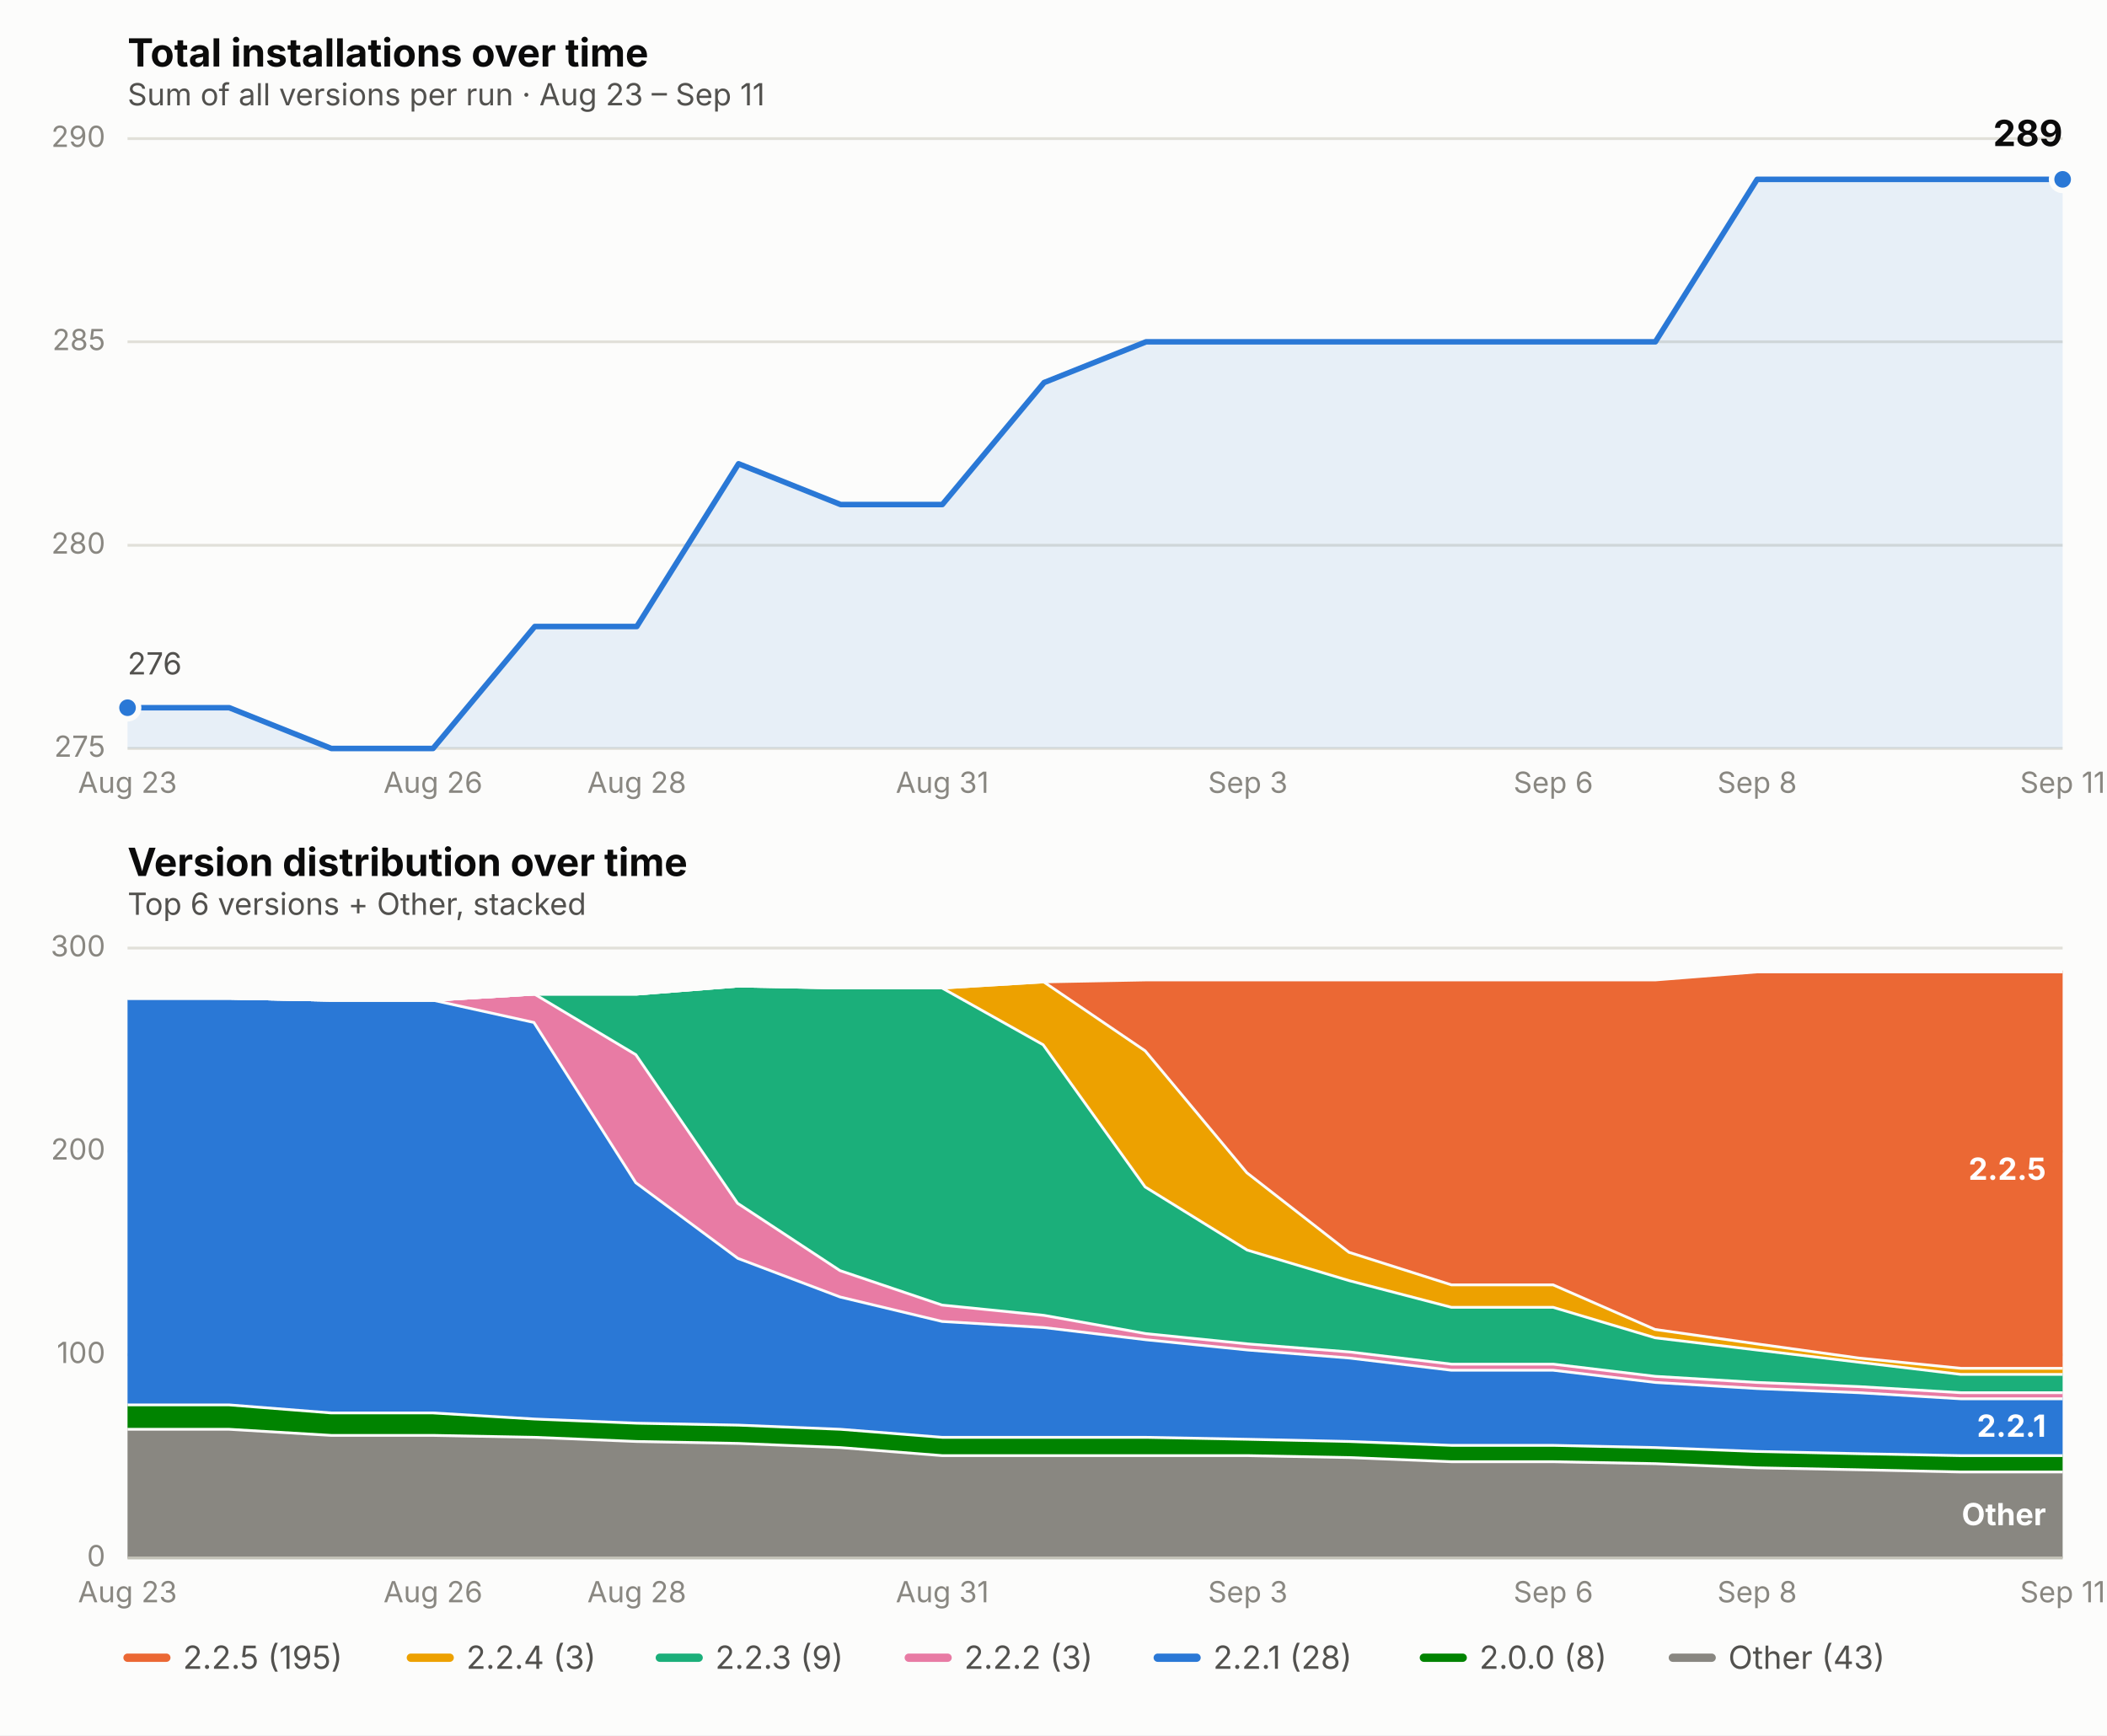
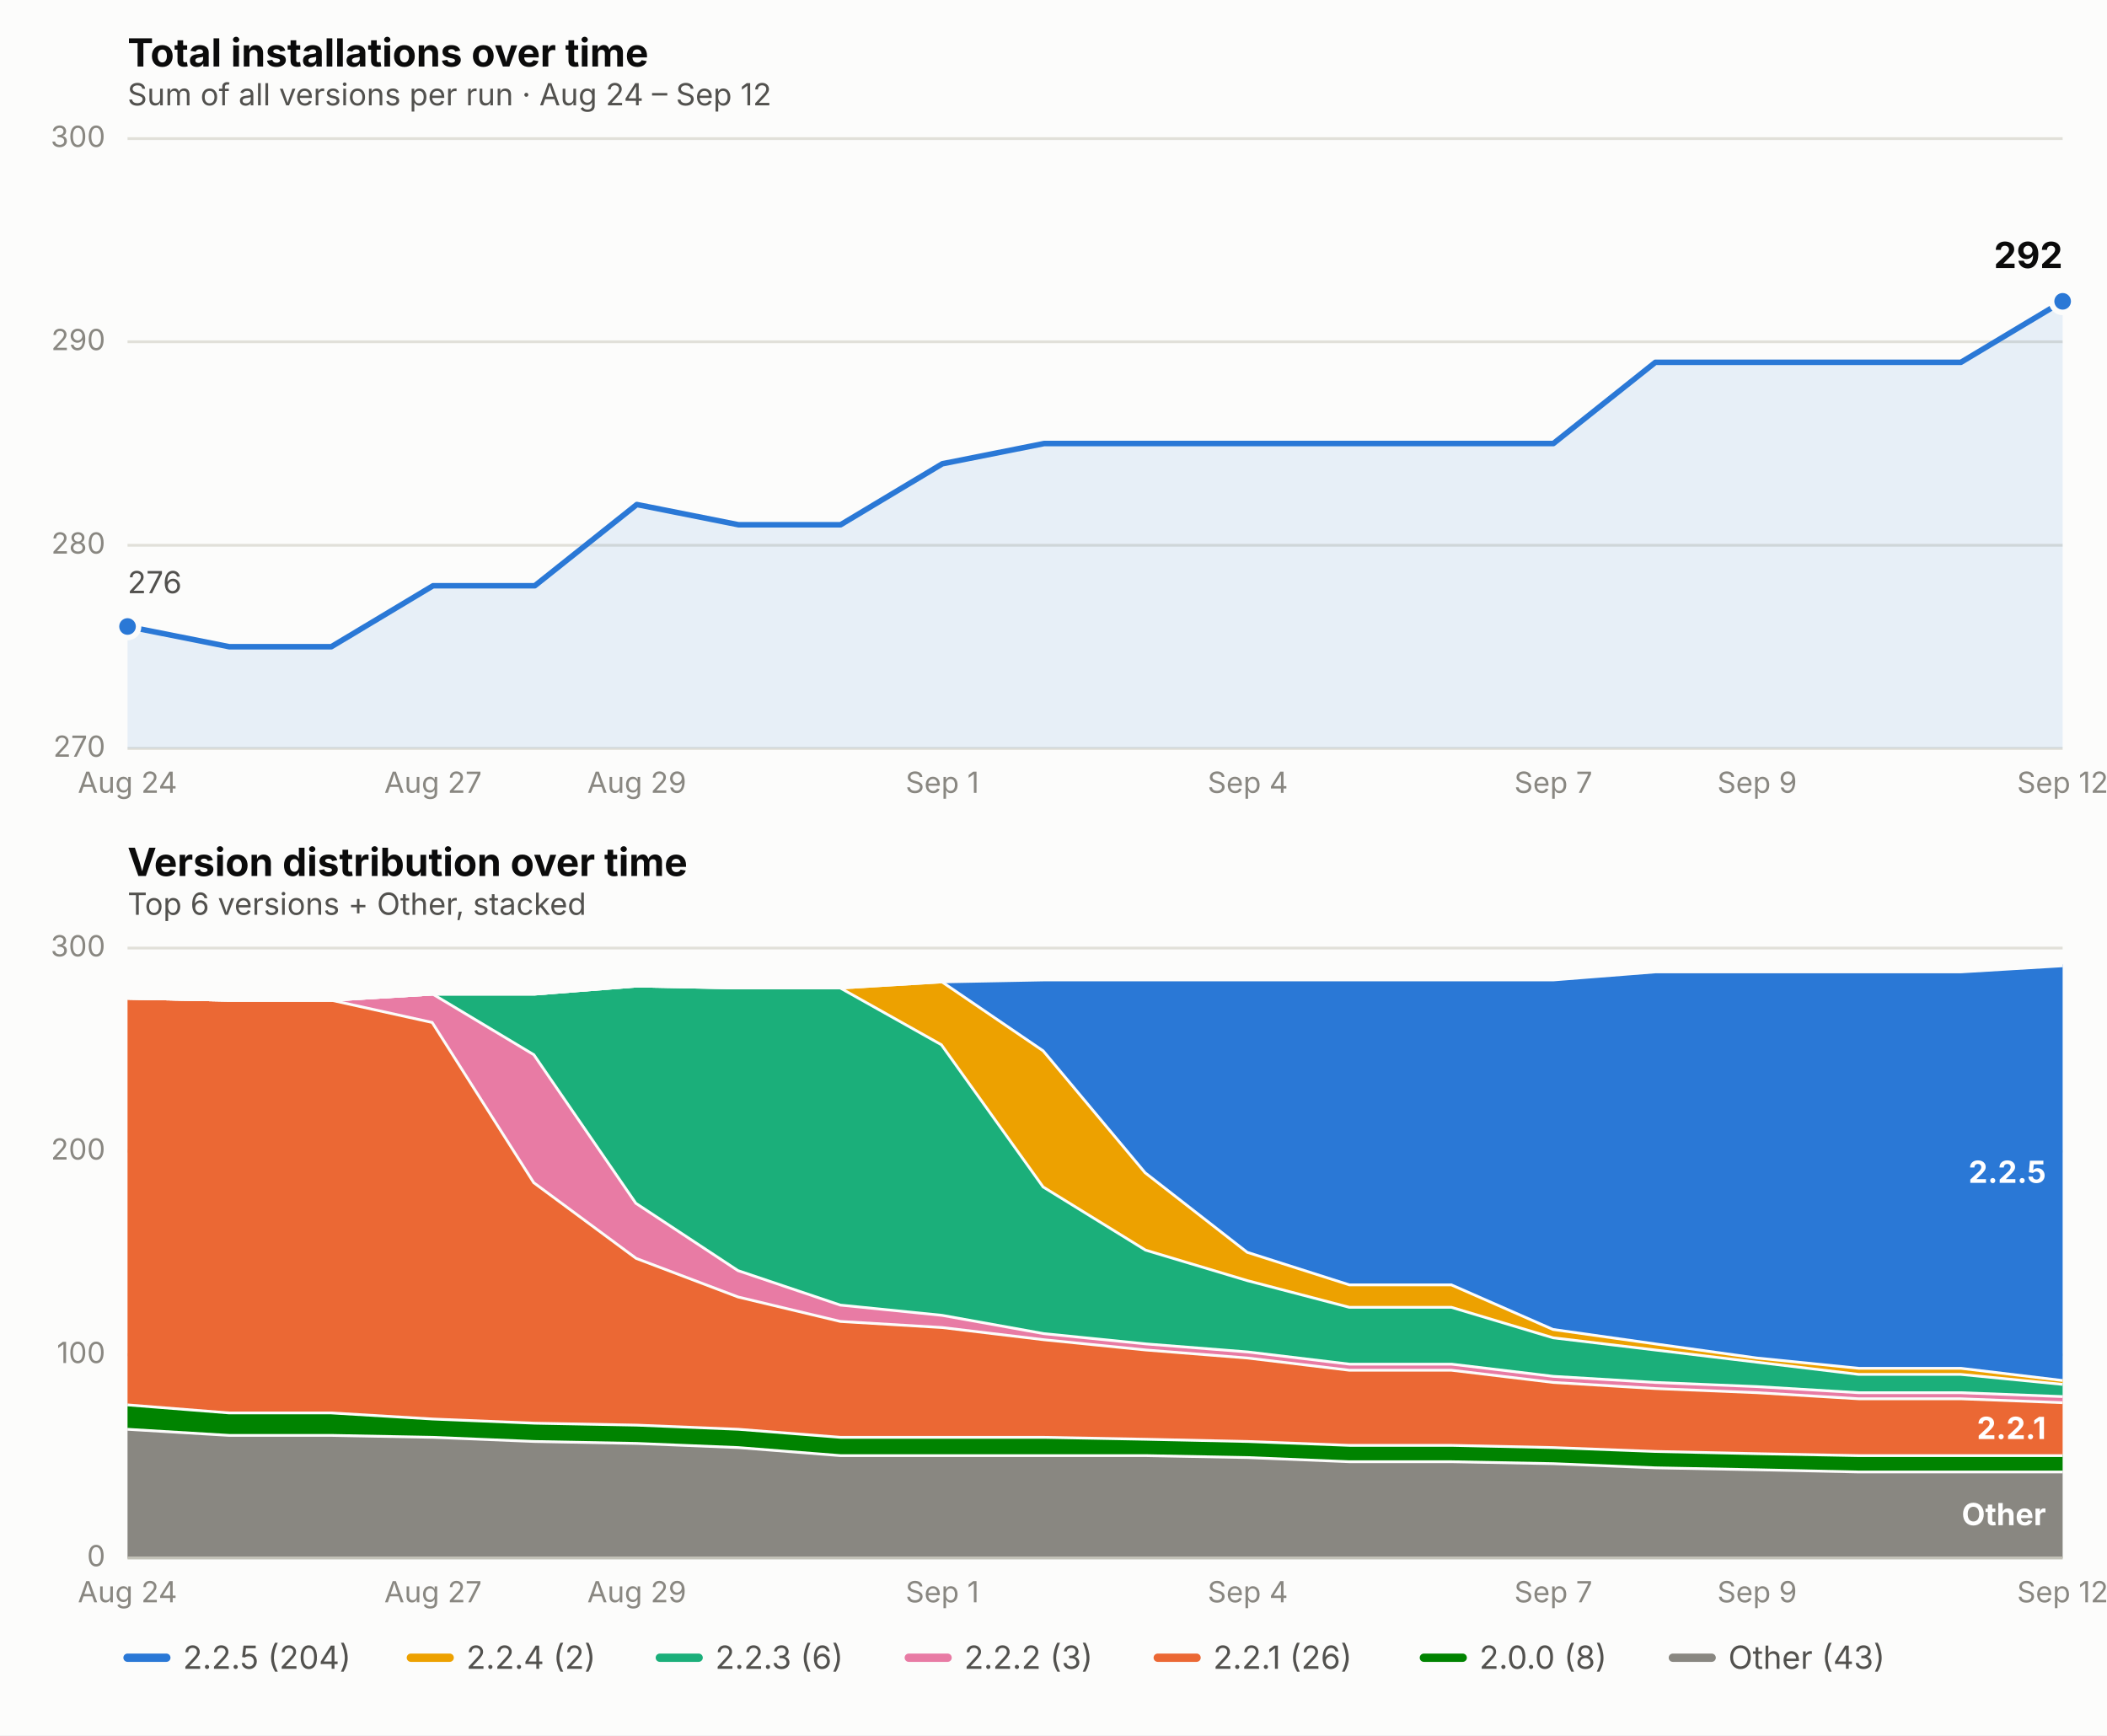
<svg xmlns="http://www.w3.org/2000/svg" viewBox="0 0 760 626" font-family="system-ui, -apple-system, Segoe UI, sans-serif">
  <rect x="0" y="0" width="760" height="626" fill="#fcfcfb" />
  <text x="46" y="24" font-size="14" font-weight="650" fill="#0b0b0b">Total installations over time</text>
-   <text x="46" y="38" font-size="11" fill="#52514e">Sum of all versions per run · Aug 23 – Sep 11</text>
+   <text x="46" y="38" font-size="11" fill="#52514e">Sum of all versions per run · Aug 24 – Sep 12</text>
  <line x1="46" x2="744" y1="270.0" y2="270.0" stroke="#e1e0d9" stroke-width="1" />
-   <text x="38" y="273.0" font-size="10.5" fill="#898781" text-anchor="end">275</text>
+   <text x="38" y="273.0" font-size="10.5" fill="#898781" text-anchor="end">270</text>
  <line x1="46" x2="744" y1="196.7" y2="196.7" stroke="#e1e0d9" stroke-width="1" />
  <text x="38" y="199.7" font-size="10.5" fill="#898781" text-anchor="end">280</text>
  <line x1="46" x2="744" y1="123.3" y2="123.3" stroke="#e1e0d9" stroke-width="1" />
-   <text x="38" y="126.3" font-size="10.5" fill="#898781" text-anchor="end">285</text>
+   <text x="38" y="126.3" font-size="10.5" fill="#898781" text-anchor="end">290</text>
  <line x1="46" x2="744" y1="50.0" y2="50.0" stroke="#e1e0d9" stroke-width="1" />
-   <text x="38" y="53.0" font-size="10.5" fill="#898781" text-anchor="end">290</text>
-   <text x="46.0" y="286" font-size="10.5" fill="#898781" text-anchor="middle">Aug 23</text>
-   <text x="156.2" y="286" font-size="10.5" fill="#898781" text-anchor="middle">Aug 26</text>
-   <text x="229.7" y="286" font-size="10.5" fill="#898781" text-anchor="middle">Aug 28</text>
-   <text x="339.9" y="286" font-size="10.5" fill="#898781" text-anchor="middle">Aug 31</text>
-   <text x="450.1" y="286" font-size="10.5" fill="#898781" text-anchor="middle">Sep 3</text>
-   <text x="560.3" y="286" font-size="10.5" fill="#898781" text-anchor="middle">Sep 6</text>
-   <text x="633.8" y="286" font-size="10.5" fill="#898781" text-anchor="middle">Sep 8</text>
-   <text x="744.0" y="286" font-size="10.5" fill="#898781" text-anchor="middle">Sep 11</text>
-   <path d="M 46.0,270.0 L 46.0,255.3 L 82.7,255.3 L 119.5,270.0 L 156.2,270.0 L 192.9,226.0 L 229.7,226.0 L 266.4,167.3 L 303.2,182.0 L 339.9,182.0 L 376.6,138.0 L 413.4,123.3 L 450.1,123.3 L 486.8,123.3 L 523.6,123.3 L 560.3,123.3 L 597.1,123.3 L 633.8,64.7 L 670.5,64.7 L 707.3,64.7 L 744.0,64.7 L 744.0,270.0 Z" fill="#2a78d6" opacity="0.10" stroke="none" />
-   <path d="M 46.0,255.3 L 82.7,255.3 L 119.5,270.0 L 156.2,270.0 L 192.9,226.0 L 229.7,226.0 L 266.4,167.3 L 303.2,182.0 L 339.9,182.0 L 376.6,138.0 L 413.4,123.3 L 450.1,123.3 L 486.8,123.3 L 523.6,123.3 L 560.3,123.3 L 597.1,123.3 L 633.8,64.7 L 670.5,64.7 L 707.3,64.7 L 744.0,64.7" fill="none" stroke="#2a78d6" stroke-width="2" stroke-linejoin="round" stroke-linecap="round" />
-   <circle cx="46.0" cy="255.3" r="4" fill="#2a78d6" stroke="#fcfcfb" stroke-width="2" />
-   <circle cx="744.0" cy="64.7" r="4" fill="#2a78d6" stroke="#fcfcfb" stroke-width="2" />
-   <text x="744.0" y="52.7" font-size="13" font-weight="650" fill="#0b0b0b" text-anchor="end">289</text>
-   <text x="46.0" y="243.3" font-size="11" fill="#52514e" text-anchor="start">276</text>
+   <text x="38" y="53.0" font-size="10.5" fill="#898781" text-anchor="end">300</text>
+   <text x="46.0" y="286" font-size="10.5" fill="#898781" text-anchor="middle">Aug 24</text>
+   <text x="156.2" y="286" font-size="10.5" fill="#898781" text-anchor="middle">Aug 27</text>
+   <text x="229.7" y="286" font-size="10.5" fill="#898781" text-anchor="middle">Aug 29</text>
+   <text x="339.9" y="286" font-size="10.5" fill="#898781" text-anchor="middle">Sep 1</text>
+   <text x="450.1" y="286" font-size="10.5" fill="#898781" text-anchor="middle">Sep 4</text>
+   <text x="560.3" y="286" font-size="10.5" fill="#898781" text-anchor="middle">Sep 7</text>
+   <text x="633.8" y="286" font-size="10.5" fill="#898781" text-anchor="middle">Sep 9</text>
+   <text x="744.0" y="286" font-size="10.5" fill="#898781" text-anchor="middle">Sep 12</text>
+   <path d="M 46.0,270.0 L 46.0,226.0 L 82.7,233.3 L 119.5,233.3 L 156.2,211.3 L 192.9,211.3 L 229.7,182.0 L 266.4,189.3 L 303.2,189.3 L 339.9,167.3 L 376.6,160.0 L 413.4,160.0 L 450.1,160.0 L 486.8,160.0 L 523.6,160.0 L 560.3,160.0 L 597.1,130.7 L 633.8,130.7 L 670.5,130.7 L 707.3,130.7 L 744.0,108.7 L 744.0,270.0 Z" fill="#2a78d6" opacity="0.10" stroke="none" />
+   <path d="M 46.0,226.0 L 82.7,233.3 L 119.5,233.3 L 156.2,211.3 L 192.9,211.3 L 229.7,182.0 L 266.4,189.3 L 303.2,189.3 L 339.9,167.3 L 376.6,160.0 L 413.4,160.0 L 450.1,160.0 L 486.8,160.0 L 523.6,160.0 L 560.3,160.0 L 597.1,130.7 L 633.8,130.7 L 670.5,130.7 L 707.3,130.7 L 744.0,108.7" fill="none" stroke="#2a78d6" stroke-width="2" stroke-linejoin="round" stroke-linecap="round" />
+   <circle cx="46.0" cy="226.0" r="4" fill="#2a78d6" stroke="#fcfcfb" stroke-width="2" />
+   <circle cx="744.0" cy="108.7" r="4" fill="#2a78d6" stroke="#fcfcfb" stroke-width="2" />
+   <text x="744.0" y="96.7" font-size="13" font-weight="650" fill="#0b0b0b" text-anchor="end">292</text>
+   <text x="46.0" y="214.0" font-size="11" fill="#52514e" text-anchor="start">276</text>
  <text x="46" y="316" font-size="14" font-weight="650" fill="#0b0b0b">Version distribution over time</text>
  <text x="46" y="330" font-size="11" fill="#52514e">Top 6 versions + Other, stacked</text>
  <line x1="46" x2="744" y1="562.0" y2="562.0" stroke="#e1e0d9" stroke-width="1" />
  <text x="38" y="565.0" font-size="10.5" fill="#898781" text-anchor="end">0</text>
  <line x1="46" x2="744" y1="488.7" y2="488.7" stroke="#e1e0d9" stroke-width="1" />
  <text x="38" y="491.7" font-size="10.5" fill="#898781" text-anchor="end">100</text>
  <line x1="46" x2="744" y1="415.3" y2="415.3" stroke="#e1e0d9" stroke-width="1" />
  <text x="38" y="418.3" font-size="10.5" fill="#898781" text-anchor="end">200</text>
  <line x1="46" x2="744" y1="342.0" y2="342.0" stroke="#e1e0d9" stroke-width="1" />
  <text x="38" y="345.0" font-size="10.5" fill="#898781" text-anchor="end">300</text>
-   <text x="46.0" y="578" font-size="10.5" fill="#898781" text-anchor="middle">Aug 23</text>
-   <text x="156.2" y="578" font-size="10.5" fill="#898781" text-anchor="middle">Aug 26</text>
-   <text x="229.7" y="578" font-size="10.5" fill="#898781" text-anchor="middle">Aug 28</text>
-   <text x="339.9" y="578" font-size="10.5" fill="#898781" text-anchor="middle">Aug 31</text>
-   <text x="450.1" y="578" font-size="10.5" fill="#898781" text-anchor="middle">Sep 3</text>
-   <text x="560.3" y="578" font-size="10.5" fill="#898781" text-anchor="middle">Sep 6</text>
-   <text x="633.8" y="578" font-size="10.5" fill="#898781" text-anchor="middle">Sep 8</text>
-   <text x="744.0" y="578" font-size="10.5" fill="#898781" text-anchor="middle">Sep 11</text>
-   <path d="M 46.0,515.1 L 82.7,515.1 L 119.5,517.3 L 156.2,517.3 L 192.9,518.0 L 229.7,519.5 L 266.4,520.2 L 303.2,521.7 L 339.9,524.6 L 376.6,524.6 L 413.4,524.6 L 450.1,524.6 L 486.8,525.3 L 523.6,526.8 L 560.3,526.8 L 597.1,527.5 L 633.8,529.0 L 670.5,529.7 L 707.3,530.5 L 744.0,530.5 L 744.0,562.0 L 707.3,562.0 L 670.5,562.0 L 633.8,562.0 L 597.1,562.0 L 560.3,562.0 L 523.6,562.0 L 486.8,562.0 L 450.1,562.0 L 413.4,562.0 L 376.6,562.0 L 339.9,562.0 L 303.2,562.0 L 266.4,562.0 L 229.7,562.0 L 192.9,562.0 L 156.2,562.0 L 119.5,562.0 L 82.7,562.0 L 46.0,562.0 Z" fill="#898781" stroke="none" />
-   <path d="M 46.0,515.1 L 82.7,515.1 L 119.5,517.3 L 156.2,517.3 L 192.9,518.0 L 229.7,519.5 L 266.4,520.2 L 303.2,521.7 L 339.9,524.6 L 376.6,524.6 L 413.4,524.6 L 450.1,524.6 L 486.8,525.3 L 523.6,526.8 L 560.3,526.8 L 597.1,527.5 L 633.8,529.0 L 670.5,529.7 L 707.3,530.5 L 744.0,530.5" fill="none" stroke="#fcfcfb" stroke-width="2" />
-   <path d="M 46.0,506.3 L 82.7,506.3 L 119.5,509.2 L 156.2,509.2 L 192.9,511.4 L 229.7,512.9 L 266.4,513.6 L 303.2,515.1 L 339.9,518.0 L 376.6,518.0 L 413.4,518.0 L 450.1,518.7 L 486.8,519.5 L 523.6,520.9 L 560.3,520.9 L 597.1,521.7 L 633.8,523.1 L 670.5,523.9 L 707.3,524.6 L 744.0,524.6 L 744.0,530.5 L 707.3,530.5 L 670.5,529.7 L 633.8,529.0 L 597.1,527.5 L 560.3,526.8 L 523.6,526.8 L 486.8,525.3 L 450.1,524.6 L 413.4,524.6 L 376.6,524.6 L 339.9,524.6 L 303.2,521.7 L 266.4,520.2 L 229.7,519.5 L 192.9,518.0 L 156.2,517.3 L 119.5,517.3 L 82.7,515.1 L 46.0,515.1 Z" fill="#008300" stroke="none" />
-   <path d="M 46.0,506.3 L 82.7,506.3 L 119.5,509.2 L 156.2,509.2 L 192.9,511.4 L 229.7,512.9 L 266.4,513.6 L 303.2,515.1 L 339.9,518.0 L 376.6,518.0 L 413.4,518.0 L 450.1,518.7 L 486.8,519.5 L 523.6,520.9 L 560.3,520.9 L 597.1,521.7 L 633.8,523.1 L 670.5,523.9 L 707.3,524.6 L 744.0,524.6" fill="none" stroke="#fcfcfb" stroke-width="2" />
-   <path d="M 46.0,359.6 L 82.7,359.6 L 119.5,360.3 L 156.2,360.3 L 192.9,368.4 L 229.7,426.3 L 266.4,453.5 L 303.2,467.4 L 339.9,476.2 L 376.6,478.4 L 413.4,482.8 L 450.1,486.5 L 486.8,489.4 L 523.6,493.8 L 560.3,493.8 L 597.1,498.2 L 633.8,500.4 L 670.5,501.9 L 707.3,504.1 L 744.0,504.1 L 744.0,524.6 L 707.3,524.6 L 670.5,523.9 L 633.8,523.1 L 597.1,521.7 L 560.3,520.9 L 523.6,520.9 L 486.8,519.5 L 450.1,518.7 L 413.4,518.0 L 376.6,518.0 L 339.9,518.0 L 303.2,515.1 L 266.4,513.6 L 229.7,512.9 L 192.9,511.4 L 156.2,509.2 L 119.5,509.2 L 82.7,506.3 L 46.0,506.3 Z" fill="#2a78d6" stroke="none" />
-   <path d="M 46.0,359.6 L 82.7,359.6 L 119.5,360.3 L 156.2,360.3 L 192.9,368.4 L 229.7,426.3 L 266.4,453.5 L 303.2,467.4 L 339.9,476.2 L 376.6,478.4 L 413.4,482.8 L 450.1,486.5 L 486.8,489.4 L 523.6,493.8 L 560.3,493.8 L 597.1,498.2 L 633.8,500.4 L 670.5,501.9 L 707.3,504.1 L 744.0,504.1" fill="none" stroke="#fcfcfb" stroke-width="2" />
-   <path d="M 46.0,359.6 L 82.7,359.6 L 119.5,360.3 L 156.2,360.3 L 192.9,358.1 L 229.7,380.1 L 266.4,433.7 L 303.2,457.9 L 339.9,470.3 L 376.6,474.0 L 413.4,480.6 L 450.1,484.3 L 486.8,487.2 L 523.6,491.6 L 560.3,491.6 L 597.1,496.0 L 633.8,498.2 L 670.5,499.7 L 707.3,501.9 L 744.0,501.9 L 744.0,504.1 L 707.3,504.1 L 670.5,501.9 L 633.8,500.4 L 597.1,498.2 L 560.3,493.8 L 523.6,493.8 L 486.8,489.4 L 450.1,486.5 L 413.4,482.8 L 376.6,478.4 L 339.9,476.2 L 303.2,467.4 L 266.4,453.5 L 229.7,426.3 L 192.9,368.4 L 156.2,360.3 L 119.5,360.3 L 82.7,359.6 L 46.0,359.6 Z" fill="#e87ba4" stroke="none" />
-   <path d="M 46.0,359.6 L 82.7,359.6 L 119.5,360.3 L 156.2,360.3 L 192.9,358.1 L 229.7,380.1 L 266.4,433.7 L 303.2,457.9 L 339.9,470.3 L 376.6,474.0 L 413.4,480.6 L 450.1,484.3 L 486.8,487.2 L 523.6,491.6 L 560.3,491.6 L 597.1,496.0 L 633.8,498.2 L 670.5,499.7 L 707.3,501.9 L 744.0,501.9" fill="none" stroke="#fcfcfb" stroke-width="2" />
-   <path d="M 46.0,359.6 L 82.7,359.6 L 119.5,360.3 L 156.2,360.3 L 192.9,358.1 L 229.7,358.1 L 266.4,355.2 L 303.2,355.9 L 339.9,355.9 L 376.6,376.5 L 413.4,427.8 L 450.1,450.5 L 486.8,461.5 L 523.6,471.1 L 560.3,471.1 L 597.1,482.1 L 633.8,486.5 L 670.5,490.9 L 707.3,495.3 L 744.0,495.3 L 744.0,501.9 L 707.3,501.9 L 670.5,499.7 L 633.8,498.2 L 597.1,496.0 L 560.3,491.6 L 523.6,491.6 L 486.8,487.2 L 450.1,484.3 L 413.4,480.6 L 376.6,474.0 L 339.9,470.3 L 303.2,457.9 L 266.4,433.7 L 229.7,380.1 L 192.9,358.1 L 156.2,360.3 L 119.5,360.3 L 82.7,359.6 L 46.0,359.6 Z" fill="#1baf7a" stroke="none" />
-   <path d="M 46.0,359.6 L 82.7,359.6 L 119.5,360.3 L 156.2,360.3 L 192.9,358.1 L 229.7,358.1 L 266.4,355.2 L 303.2,355.9 L 339.9,355.9 L 376.6,376.5 L 413.4,427.8 L 450.1,450.5 L 486.8,461.5 L 523.6,471.1 L 560.3,471.1 L 597.1,482.1 L 633.8,486.5 L 670.5,490.9 L 707.3,495.3 L 744.0,495.3" fill="none" stroke="#fcfcfb" stroke-width="2" />
-   <path d="M 46.0,359.6 L 82.7,359.6 L 119.5,360.3 L 156.2,360.3 L 192.9,358.1 L 229.7,358.1 L 266.4,355.2 L 303.2,355.9 L 339.9,355.9 L 376.6,353.7 L 413.4,378.7 L 450.1,422.7 L 486.8,451.3 L 523.6,463.0 L 560.3,463.0 L 597.1,479.1 L 633.8,484.3 L 670.5,489.4 L 707.3,493.1 L 744.0,493.1 L 744.0,495.3 L 707.3,495.3 L 670.5,490.9 L 633.8,486.5 L 597.1,482.1 L 560.3,471.1 L 523.6,471.1 L 486.8,461.5 L 450.1,450.5 L 413.4,427.8 L 376.6,376.5 L 339.9,355.9 L 303.2,355.9 L 266.4,355.2 L 229.7,358.1 L 192.9,358.1 L 156.2,360.3 L 119.5,360.3 L 82.7,359.6 L 46.0,359.6 Z" fill="#eda100" stroke="none" />
-   <path d="M 46.0,359.6 L 82.7,359.6 L 119.5,360.3 L 156.2,360.3 L 192.9,358.1 L 229.7,358.1 L 266.4,355.2 L 303.2,355.9 L 339.9,355.9 L 376.6,353.7 L 413.4,378.7 L 450.1,422.7 L 486.8,451.3 L 523.6,463.0 L 560.3,463.0 L 597.1,479.1 L 633.8,484.3 L 670.5,489.4 L 707.3,493.1 L 744.0,493.1" fill="none" stroke="#fcfcfb" stroke-width="2" />
-   <path d="M 46.0,359.6 L 82.7,359.6 L 119.5,360.3 L 156.2,360.3 L 192.9,358.1 L 229.7,358.1 L 266.4,355.2 L 303.2,355.9 L 339.9,355.9 L 376.6,353.7 L 413.4,353.0 L 450.1,353.0 L 486.8,353.0 L 523.6,353.0 L 560.3,353.0 L 597.1,353.0 L 633.8,350.1 L 670.5,350.1 L 707.3,350.1 L 744.0,350.1 L 744.0,493.1 L 707.3,493.1 L 670.5,489.4 L 633.8,484.3 L 597.1,479.1 L 560.3,463.0 L 523.6,463.0 L 486.8,451.3 L 450.1,422.7 L 413.4,378.7 L 376.6,353.7 L 339.9,355.9 L 303.2,355.9 L 266.4,355.2 L 229.7,358.1 L 192.9,358.1 L 156.2,360.3 L 119.5,360.3 L 82.7,359.6 L 46.0,359.6 Z" fill="#eb6834" stroke="none" />
-   <path d="M 46.0,359.6 L 82.7,359.6 L 119.5,360.3 L 156.2,360.3 L 192.9,358.1 L 229.7,358.1 L 266.4,355.2 L 303.2,355.9 L 339.9,355.9 L 376.6,353.7 L 413.4,353.0 L 450.1,353.0 L 486.8,353.0 L 523.6,353.0 L 560.3,353.0 L 597.1,353.0 L 633.8,350.1 L 670.5,350.1 L 707.3,350.1 L 744.0,350.1" fill="none" stroke="#fcfcfb" stroke-width="2" />
+   <text x="46.0" y="578" font-size="10.5" fill="#898781" text-anchor="middle">Aug 24</text>
+   <text x="156.2" y="578" font-size="10.5" fill="#898781" text-anchor="middle">Aug 27</text>
+   <text x="229.7" y="578" font-size="10.5" fill="#898781" text-anchor="middle">Aug 29</text>
+   <text x="339.9" y="578" font-size="10.5" fill="#898781" text-anchor="middle">Sep 1</text>
+   <text x="450.1" y="578" font-size="10.5" fill="#898781" text-anchor="middle">Sep 4</text>
+   <text x="560.3" y="578" font-size="10.5" fill="#898781" text-anchor="middle">Sep 7</text>
+   <text x="633.8" y="578" font-size="10.5" fill="#898781" text-anchor="middle">Sep 9</text>
+   <text x="744.0" y="578" font-size="10.5" fill="#898781" text-anchor="middle">Sep 12</text>
+   <path d="M 46.0,515.1 L 82.7,517.3 L 119.5,517.3 L 156.2,518.0 L 192.9,519.5 L 229.7,520.2 L 266.4,521.7 L 303.2,524.6 L 339.9,524.6 L 376.6,524.6 L 413.4,524.6 L 450.1,525.3 L 486.8,526.8 L 523.6,526.8 L 560.3,527.5 L 597.1,529.0 L 633.8,529.7 L 670.5,530.5 L 707.3,530.5 L 744.0,530.5 L 744.0,562.0 L 707.3,562.0 L 670.5,562.0 L 633.8,562.0 L 597.1,562.0 L 560.3,562.0 L 523.6,562.0 L 486.8,562.0 L 450.1,562.0 L 413.4,562.0 L 376.6,562.0 L 339.9,562.0 L 303.2,562.0 L 266.4,562.0 L 229.7,562.0 L 192.9,562.0 L 156.2,562.0 L 119.5,562.0 L 82.7,562.0 L 46.0,562.0 Z" fill="#898781" stroke="none" />
+   <path d="M 46.0,515.1 L 82.7,517.3 L 119.5,517.3 L 156.2,518.0 L 192.9,519.5 L 229.7,520.2 L 266.4,521.7 L 303.2,524.6 L 339.9,524.6 L 376.6,524.6 L 413.4,524.6 L 450.1,525.3 L 486.8,526.8 L 523.6,526.8 L 560.3,527.5 L 597.1,529.0 L 633.8,529.7 L 670.5,530.5 L 707.3,530.5 L 744.0,530.5" fill="none" stroke="#fcfcfb" stroke-width="2" />
+   <path d="M 46.0,506.3 L 82.7,509.2 L 119.5,509.2 L 156.2,511.4 L 192.9,512.9 L 229.7,513.6 L 266.4,515.1 L 303.2,518.0 L 339.9,518.0 L 376.6,518.0 L 413.4,518.7 L 450.1,519.5 L 486.8,520.9 L 523.6,520.9 L 560.3,521.7 L 597.1,523.1 L 633.8,523.9 L 670.5,524.6 L 707.3,524.6 L 744.0,524.6 L 744.0,530.5 L 707.3,530.5 L 670.5,530.5 L 633.8,529.7 L 597.1,529.0 L 560.3,527.5 L 523.6,526.8 L 486.8,526.8 L 450.1,525.3 L 413.4,524.6 L 376.6,524.6 L 339.9,524.6 L 303.2,524.6 L 266.4,521.7 L 229.7,520.2 L 192.9,519.5 L 156.2,518.0 L 119.5,517.3 L 82.7,517.3 L 46.0,515.1 Z" fill="#008300" stroke="none" />
+   <path d="M 46.0,506.3 L 82.7,509.2 L 119.5,509.2 L 156.2,511.4 L 192.9,512.9 L 229.7,513.6 L 266.4,515.1 L 303.2,518.0 L 339.9,518.0 L 376.6,518.0 L 413.4,518.7 L 450.1,519.5 L 486.8,520.9 L 523.6,520.9 L 560.3,521.7 L 597.1,523.1 L 633.8,523.9 L 670.5,524.6 L 707.3,524.6 L 744.0,524.6" fill="none" stroke="#fcfcfb" stroke-width="2" />
+   <path d="M 46.0,359.6 L 82.7,360.3 L 119.5,360.3 L 156.2,368.4 L 192.9,426.3 L 229.7,453.5 L 266.4,467.4 L 303.2,476.2 L 339.9,478.4 L 376.6,482.8 L 413.4,486.5 L 450.1,489.4 L 486.8,493.8 L 523.6,493.8 L 560.3,498.2 L 597.1,500.4 L 633.8,501.9 L 670.5,504.1 L 707.3,504.1 L 744.0,505.5 L 744.0,524.6 L 707.3,524.6 L 670.5,524.6 L 633.8,523.9 L 597.1,523.1 L 560.3,521.7 L 523.6,520.9 L 486.8,520.9 L 450.1,519.5 L 413.4,518.7 L 376.6,518.0 L 339.9,518.0 L 303.2,518.0 L 266.4,515.1 L 229.7,513.6 L 192.9,512.9 L 156.2,511.4 L 119.5,509.2 L 82.7,509.2 L 46.0,506.3 Z" fill="#eb6834" stroke="none" />
+   <path d="M 46.0,359.6 L 82.7,360.3 L 119.5,360.3 L 156.2,368.4 L 192.9,426.3 L 229.7,453.5 L 266.4,467.4 L 303.2,476.2 L 339.9,478.4 L 376.6,482.8 L 413.4,486.5 L 450.1,489.4 L 486.8,493.8 L 523.6,493.8 L 560.3,498.2 L 597.1,500.4 L 633.8,501.9 L 670.5,504.1 L 707.3,504.1 L 744.0,505.5" fill="none" stroke="#fcfcfb" stroke-width="2" />
+   <path d="M 46.0,359.6 L 82.7,360.3 L 119.5,360.3 L 156.2,358.1 L 192.9,380.1 L 229.7,433.7 L 266.4,457.9 L 303.2,470.3 L 339.9,474.0 L 376.6,480.6 L 413.4,484.3 L 450.1,487.2 L 486.8,491.6 L 523.6,491.6 L 560.3,496.0 L 597.1,498.2 L 633.8,499.7 L 670.5,501.9 L 707.3,501.9 L 744.0,503.3 L 744.0,505.5 L 707.3,504.1 L 670.5,504.1 L 633.8,501.9 L 597.1,500.4 L 560.3,498.2 L 523.6,493.8 L 486.8,493.8 L 450.1,489.4 L 413.4,486.5 L 376.6,482.8 L 339.9,478.4 L 303.2,476.2 L 266.4,467.4 L 229.7,453.5 L 192.9,426.3 L 156.2,368.4 L 119.5,360.3 L 82.7,360.3 L 46.0,359.6 Z" fill="#e87ba4" stroke="none" />
+   <path d="M 46.0,359.6 L 82.7,360.3 L 119.5,360.3 L 156.2,358.1 L 192.9,380.1 L 229.7,433.7 L 266.4,457.9 L 303.2,470.3 L 339.9,474.0 L 376.6,480.6 L 413.4,484.3 L 450.1,487.2 L 486.8,491.6 L 523.6,491.6 L 560.3,496.0 L 597.1,498.2 L 633.8,499.7 L 670.5,501.9 L 707.3,501.9 L 744.0,503.3" fill="none" stroke="#fcfcfb" stroke-width="2" />
+   <path d="M 46.0,359.6 L 82.7,360.3 L 119.5,360.3 L 156.2,358.1 L 192.9,358.1 L 229.7,355.2 L 266.4,355.9 L 303.2,355.9 L 339.9,376.5 L 376.6,427.8 L 413.4,450.5 L 450.1,461.5 L 486.8,471.1 L 523.6,471.1 L 560.3,482.1 L 597.1,486.5 L 633.8,490.9 L 670.5,495.3 L 707.3,495.3 L 744.0,498.9 L 744.0,503.3 L 707.3,501.9 L 670.5,501.9 L 633.8,499.7 L 597.1,498.2 L 560.3,496.0 L 523.6,491.6 L 486.8,491.6 L 450.1,487.2 L 413.4,484.3 L 376.6,480.6 L 339.9,474.0 L 303.2,470.3 L 266.4,457.9 L 229.7,433.7 L 192.9,380.1 L 156.2,358.1 L 119.5,360.3 L 82.7,360.3 L 46.0,359.6 Z" fill="#1baf7a" stroke="none" />
+   <path d="M 46.0,359.6 L 82.7,360.3 L 119.5,360.3 L 156.2,358.1 L 192.9,358.1 L 229.7,355.2 L 266.4,355.9 L 303.2,355.9 L 339.9,376.5 L 376.6,427.8 L 413.4,450.5 L 450.1,461.5 L 486.8,471.1 L 523.6,471.1 L 560.3,482.1 L 597.1,486.5 L 633.8,490.9 L 670.5,495.3 L 707.3,495.3 L 744.0,498.9" fill="none" stroke="#fcfcfb" stroke-width="2" />
+   <path d="M 46.0,359.6 L 82.7,360.3 L 119.5,360.3 L 156.2,358.1 L 192.9,358.1 L 229.7,355.2 L 266.4,355.9 L 303.2,355.9 L 339.9,353.7 L 376.6,378.7 L 413.4,422.7 L 450.1,451.3 L 486.8,463.0 L 523.6,463.0 L 560.3,479.1 L 597.1,484.3 L 633.8,489.4 L 670.5,493.1 L 707.3,493.1 L 744.0,497.5 L 744.0,498.9 L 707.3,495.3 L 670.5,495.3 L 633.8,490.9 L 597.1,486.5 L 560.3,482.1 L 523.6,471.1 L 486.8,471.1 L 450.1,461.5 L 413.4,450.5 L 376.6,427.8 L 339.9,376.5 L 303.2,355.9 L 266.4,355.9 L 229.7,355.2 L 192.9,358.1 L 156.2,358.1 L 119.5,360.3 L 82.7,360.3 L 46.0,359.6 Z" fill="#eda100" stroke="none" />
+   <path d="M 46.0,359.6 L 82.7,360.3 L 119.5,360.3 L 156.2,358.1 L 192.9,358.1 L 229.7,355.2 L 266.4,355.9 L 303.2,355.9 L 339.9,353.7 L 376.6,378.7 L 413.4,422.7 L 450.1,451.3 L 486.8,463.0 L 523.6,463.0 L 560.3,479.1 L 597.1,484.3 L 633.8,489.4 L 670.5,493.1 L 707.3,493.1 L 744.0,497.5" fill="none" stroke="#fcfcfb" stroke-width="2" />
+   <path d="M 46.0,359.6 L 82.7,360.3 L 119.5,360.3 L 156.2,358.1 L 192.9,358.1 L 229.7,355.2 L 266.4,355.9 L 303.2,355.9 L 339.9,353.7 L 376.6,353.0 L 413.4,353.0 L 450.1,353.0 L 486.8,353.0 L 523.6,353.0 L 560.3,353.0 L 597.1,350.1 L 633.8,350.1 L 670.5,350.1 L 707.3,350.1 L 744.0,347.9 L 744.0,497.5 L 707.3,493.1 L 670.5,493.1 L 633.8,489.4 L 597.1,484.3 L 560.3,479.1 L 523.6,463.0 L 486.8,463.0 L 450.1,451.3 L 413.4,422.7 L 376.6,378.7 L 339.9,353.7 L 303.2,355.9 L 266.4,355.9 L 229.7,355.2 L 192.9,358.1 L 156.2,358.1 L 119.5,360.3 L 82.7,360.3 L 46.0,359.6 Z" fill="#2a78d6" stroke="none" />
+   <path d="M 46.0,359.6 L 82.7,360.3 L 119.5,360.3 L 156.2,358.1 L 192.9,358.1 L 229.7,355.2 L 266.4,355.9 L 303.2,355.9 L 339.9,353.7 L 376.6,353.0 L 413.4,353.0 L 450.1,353.0 L 486.8,353.0 L 523.6,353.0 L 560.3,353.0 L 597.1,350.1 L 633.8,350.1 L 670.5,350.1 L 707.3,350.1 L 744.0,347.9" fill="none" stroke="#fcfcfb" stroke-width="2" />
  <text x="738.0" y="550.2" font-size="11" font-weight="650" fill="#ffffff" text-anchor="end">Other</text>
-   <text x="738.0" y="518.3" font-size="11" font-weight="650" fill="#ffffff" text-anchor="end">2.2.1</text>
-   <text x="738.0" y="425.6" font-size="11" font-weight="650" fill="#ffffff" text-anchor="end">2.2.5</text>
+   <text x="738.0" y="519.1" font-size="11" font-weight="650" fill="#ffffff" text-anchor="end">2.2.1</text>
+   <text x="738.0" y="426.7" font-size="11" font-weight="650" fill="#ffffff" text-anchor="end">2.2.5</text>
  <line x1="46" x2="744" y1="562.0" y2="562.0" stroke="#c3c2b7" stroke-width="1" />
-   <line x1="46.0" x2="60.0" y1="598.0" y2="598.0" stroke="#eb6834" stroke-width="3" stroke-linecap="round" />
-   <text x="66.0" y="602.0" font-size="11.5" fill="#52514e">2.2.5 (195)</text>
+   <line x1="46.0" x2="60.0" y1="598.0" y2="598.0" stroke="#2a78d6" stroke-width="3" stroke-linecap="round" />
+   <text x="66.0" y="602.0" font-size="11.5" fill="#52514e">2.2.5 (204)</text>
  <line x1="148.2" x2="162.2" y1="598.0" y2="598.0" stroke="#eda100" stroke-width="3" stroke-linecap="round" />
-   <text x="168.2" y="602.0" font-size="11.5" fill="#52514e">2.2.4 (3)</text>
+   <text x="168.2" y="602.0" font-size="11.5" fill="#52514e">2.2.4 (2)</text>
  <line x1="238.0" x2="252.0" y1="598.0" y2="598.0" stroke="#1baf7a" stroke-width="3" stroke-linecap="round" />
-   <text x="258.0" y="602.0" font-size="11.5" fill="#52514e">2.2.3 (9)</text>
+   <text x="258.0" y="602.0" font-size="11.5" fill="#52514e">2.2.3 (6)</text>
  <line x1="327.8" x2="341.8" y1="598.0" y2="598.0" stroke="#e87ba4" stroke-width="3" stroke-linecap="round" />
  <text x="347.8" y="602.0" font-size="11.5" fill="#52514e">2.2.2 (3)</text>
-   <line x1="417.6" x2="431.6" y1="598.0" y2="598.0" stroke="#2a78d6" stroke-width="3" stroke-linecap="round" />
-   <text x="437.6" y="602.0" font-size="11.5" fill="#52514e">2.2.1 (28)</text>
+   <line x1="417.6" x2="431.6" y1="598.0" y2="598.0" stroke="#eb6834" stroke-width="3" stroke-linecap="round" />
+   <text x="437.6" y="602.0" font-size="11.5" fill="#52514e">2.2.1 (26)</text>
  <line x1="513.6" x2="527.6" y1="598.0" y2="598.0" stroke="#008300" stroke-width="3" stroke-linecap="round" />
  <text x="533.6" y="602.0" font-size="11.5" fill="#52514e">2.0.0 (8)</text>
  <line x1="603.4" x2="617.4" y1="598.0" y2="598.0" stroke="#898781" stroke-width="3" stroke-linecap="round" />
  <text x="623.4" y="602.0" font-size="11.5" fill="#52514e">Other (43)</text>
</svg>
